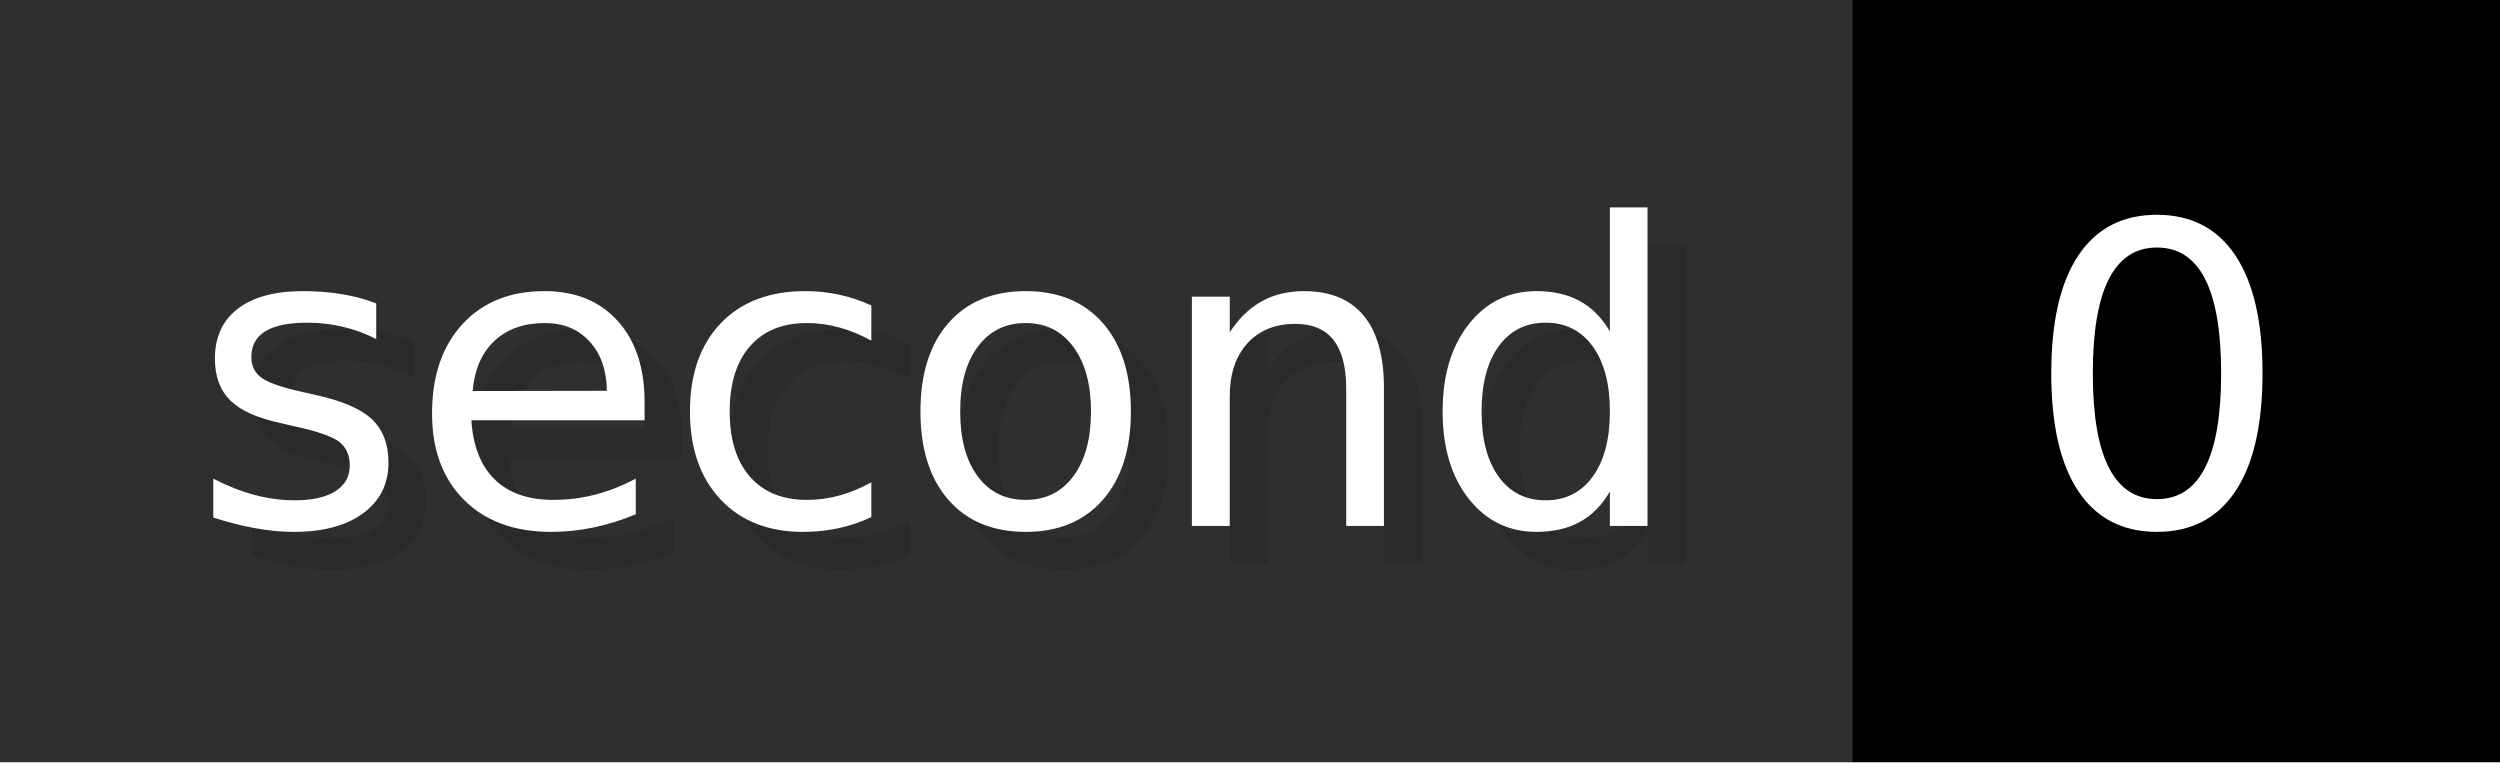
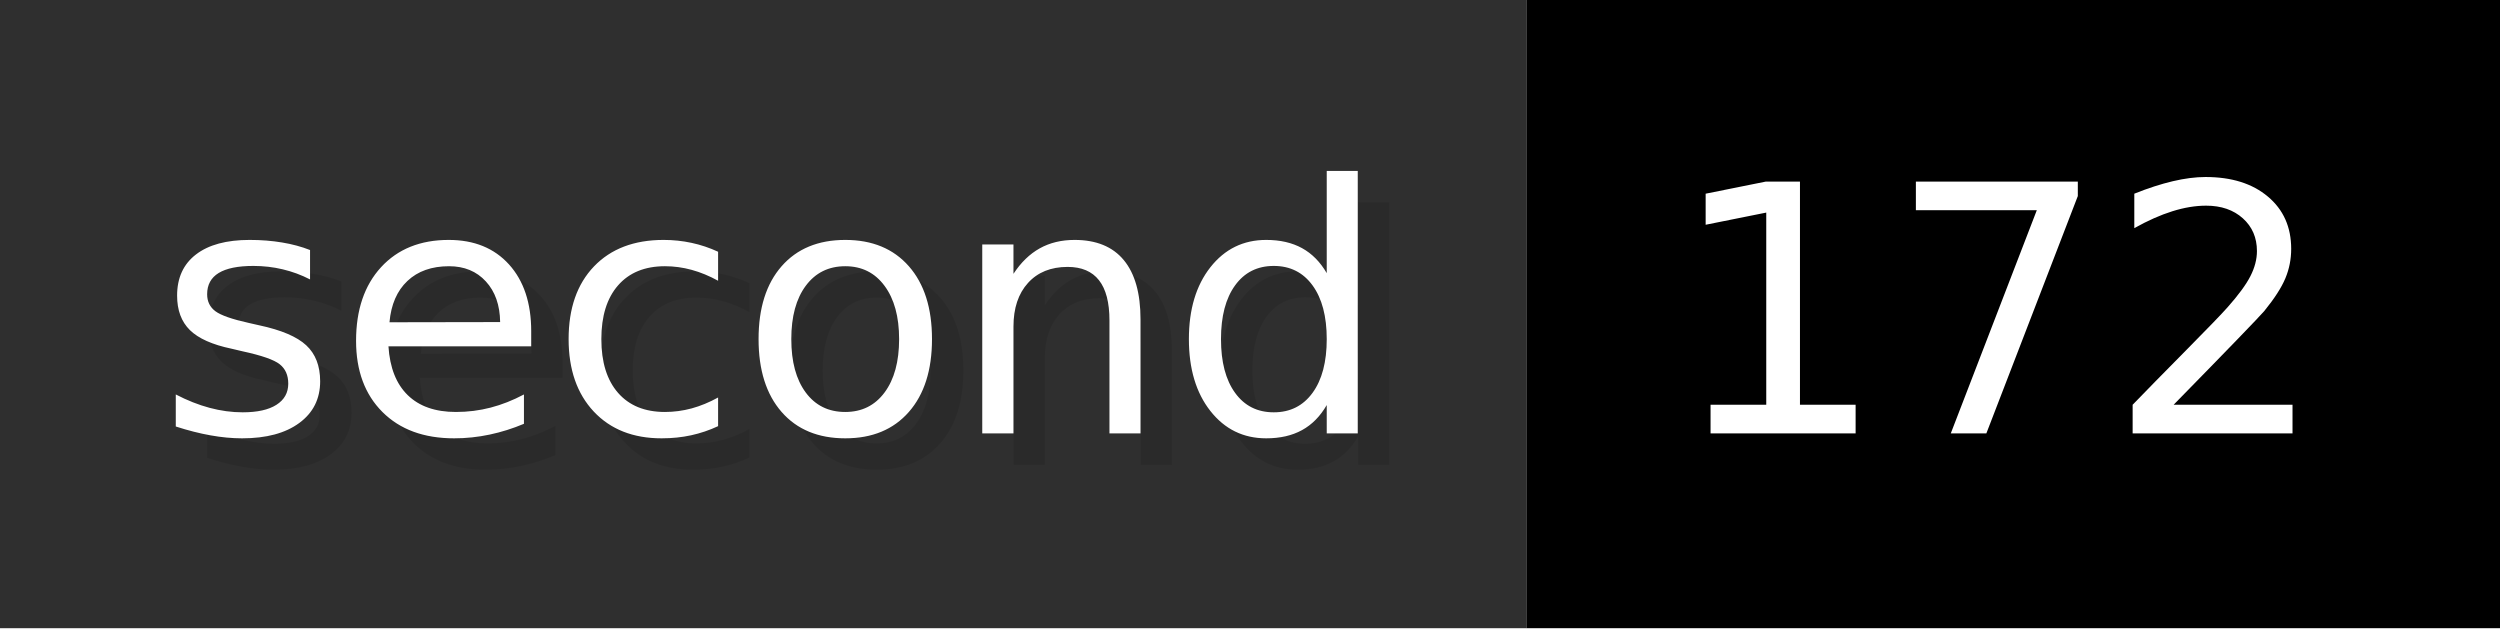
- <svg xmlns="http://www.w3.org/2000/svg" width="65.6" height="20" viewBox="0 0 656 200" role="img" aria-label="second: 0">
+ <svg xmlns="http://www.w3.org/2000/svg" width="79.6" height="20" viewBox="0 0 796 200" role="img" aria-label="second: 172">
  <g>
    <rect fill="#2F2F2F" width="486" height="200" />
-     <rect fill="#" x="486" width="170" height="200" />
+     <rect fill="#" x="486" width="310" height="200" />
  </g>
  <g aria-hidden="true" fill="#fff" text-anchor="start" font-family="Verdana,DejaVu Sans,sans-serif" font-size="110">
    <text x="60" y="148" textLength="386" fill="#000" opacity="0.1">second</text>
    <text x="50" y="138" textLength="386">second</text>
-     <text x="541" y="148" textLength="70" fill="#000" opacity="0.1">0</text>
-     <text x="531" y="138" textLength="70">0</text>
+     <text x="541" y="148" textLength="210" fill="#000" opacity="0.1">172</text>
+     <text x="531" y="138" textLength="210">172</text>
  </g>
</svg>
